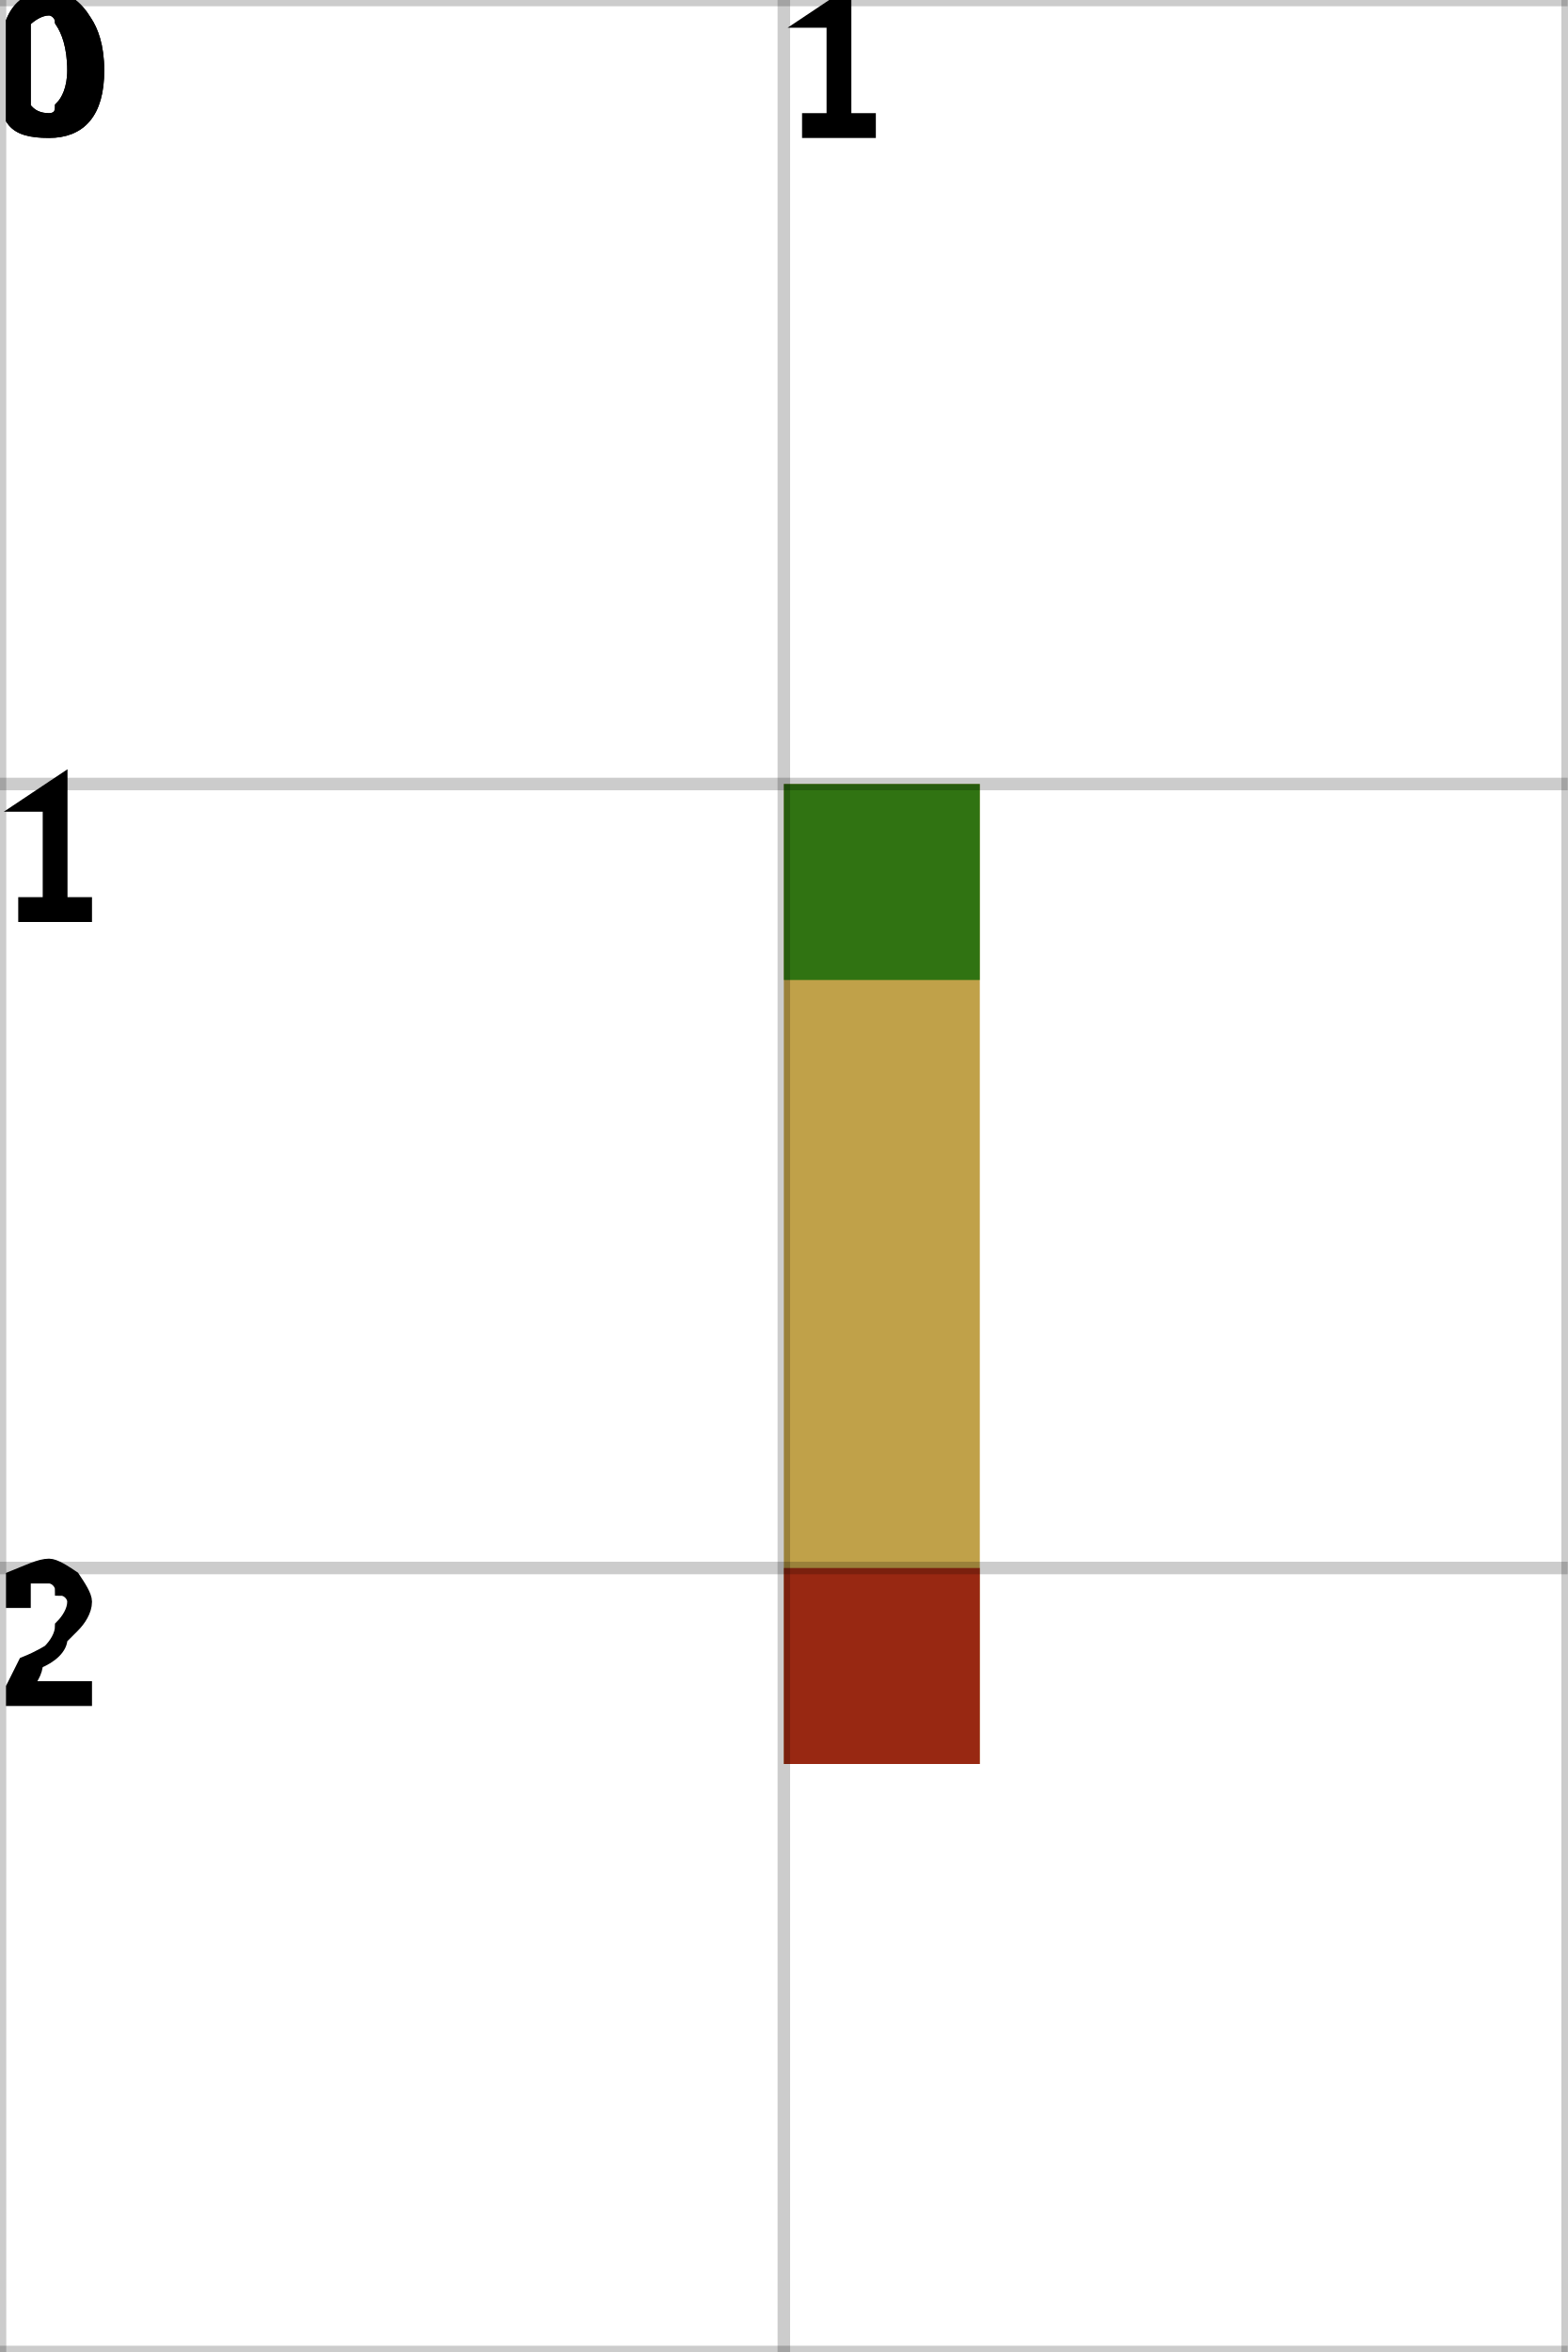
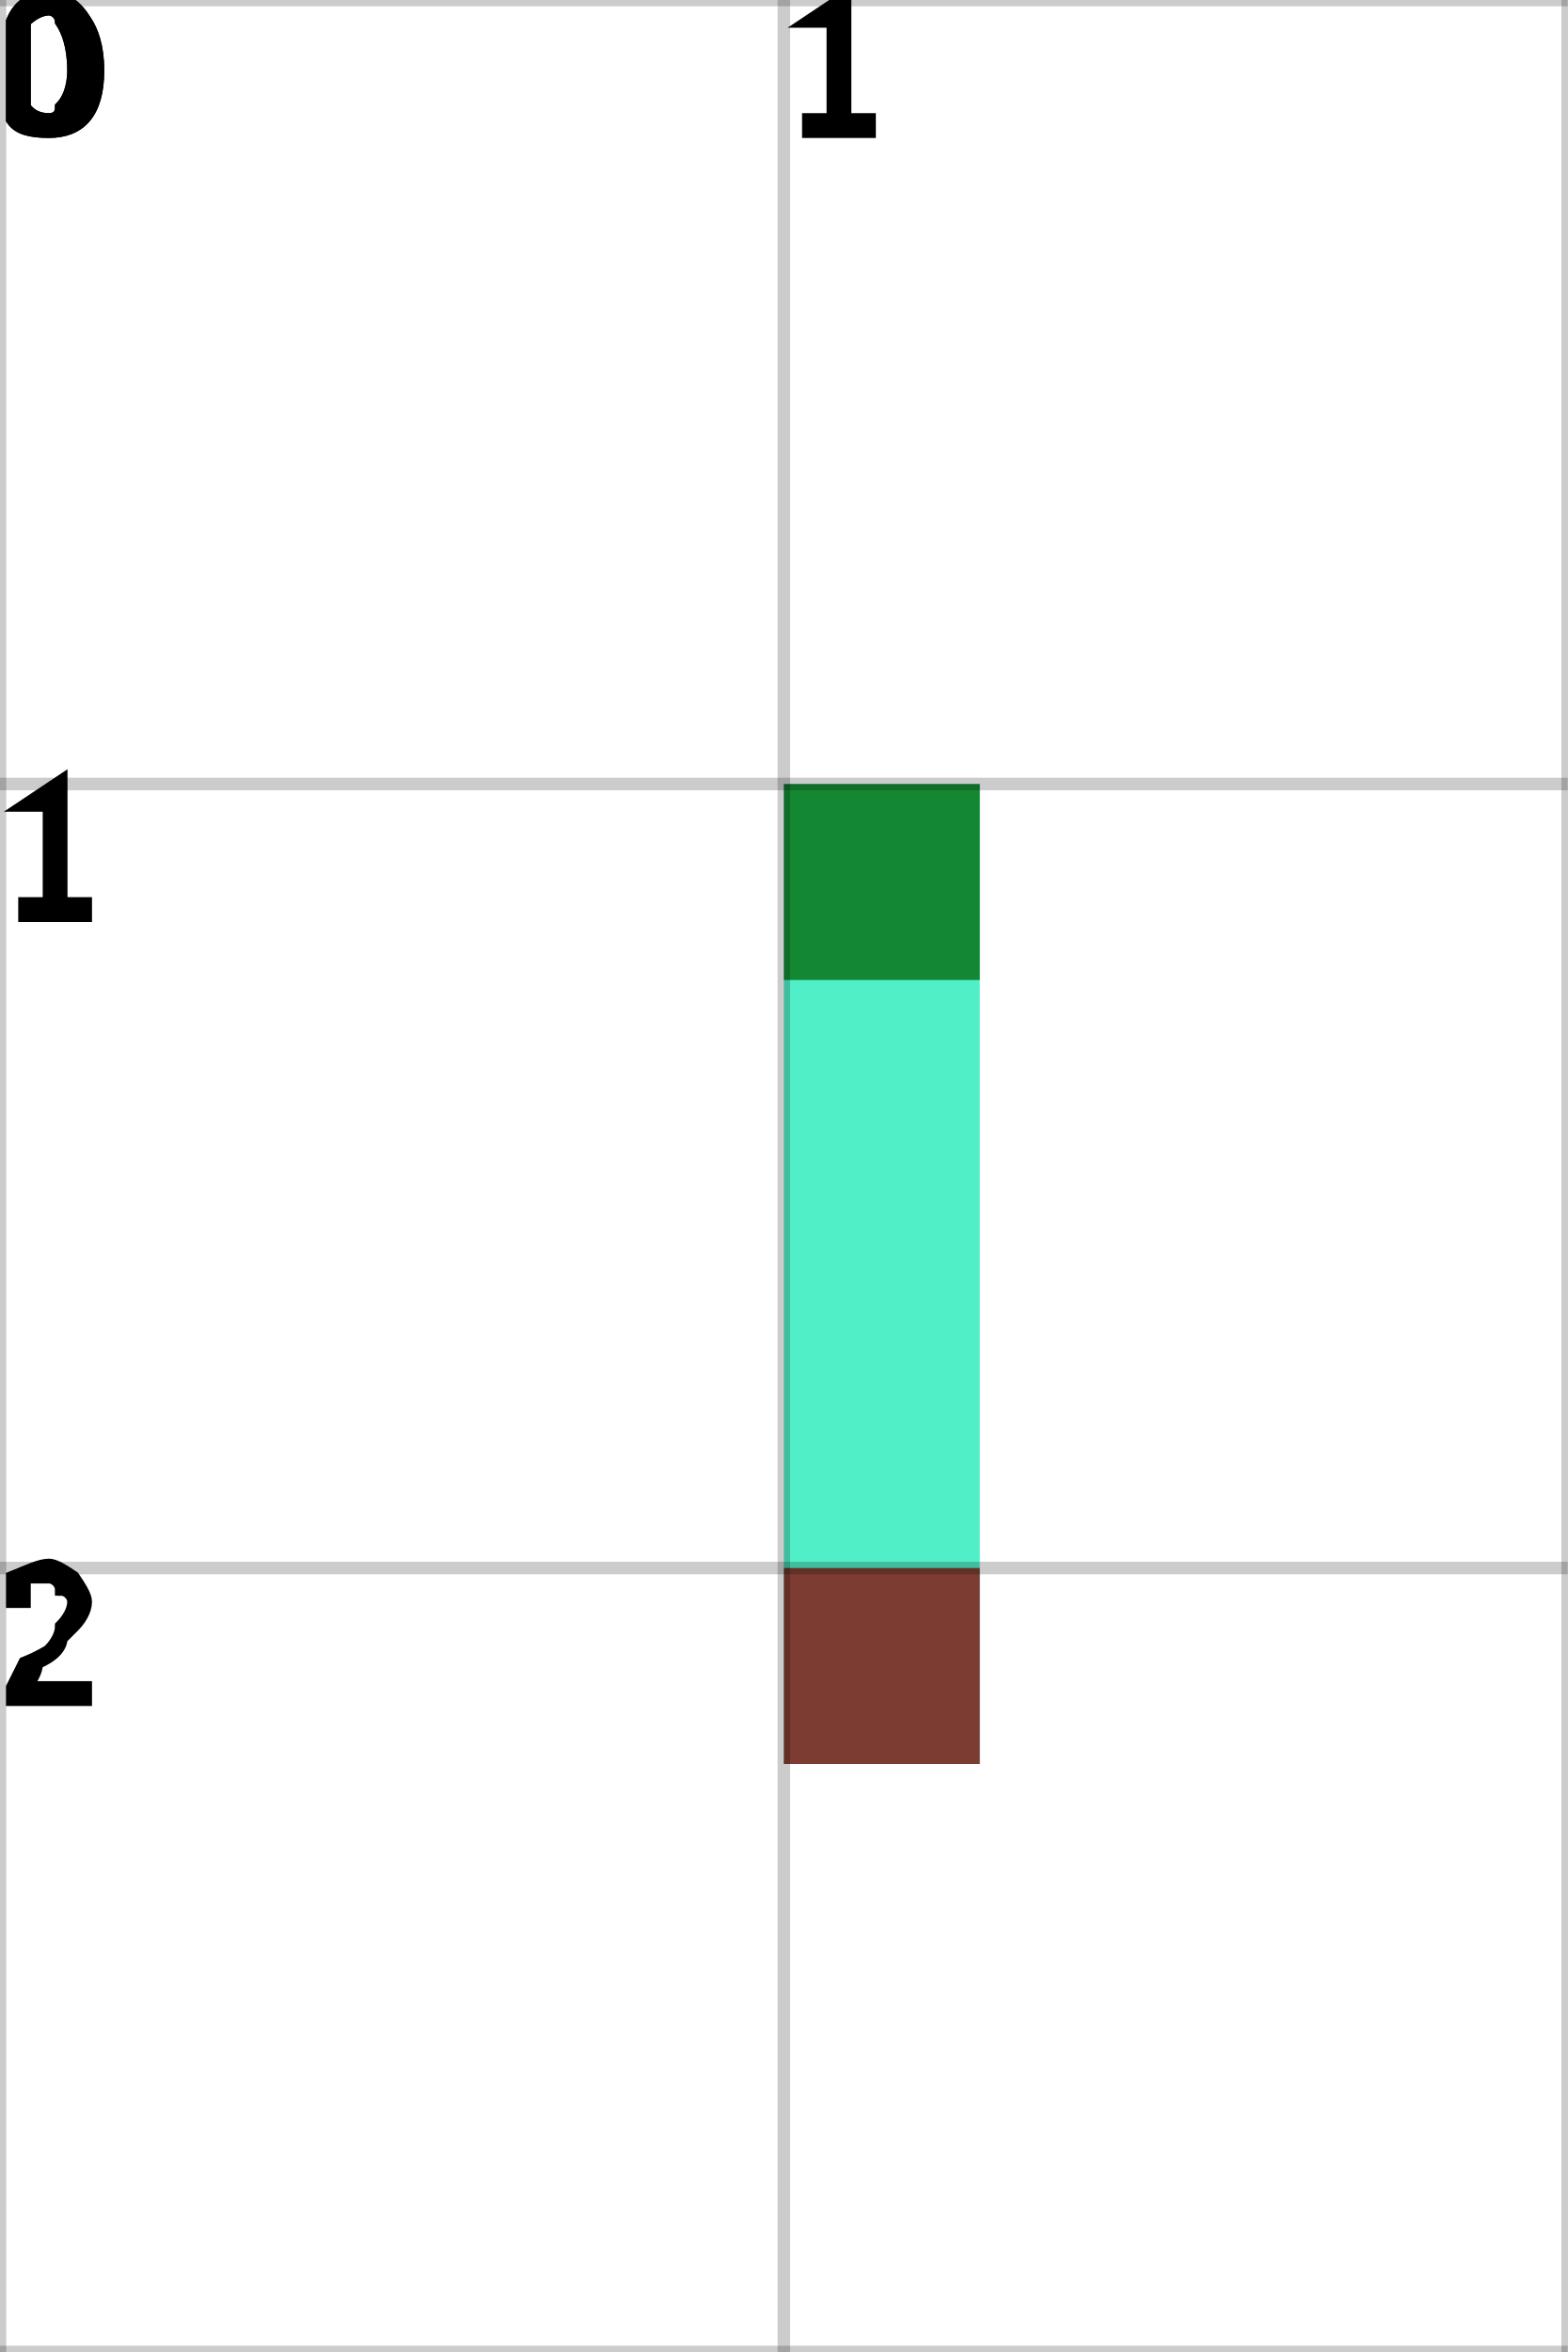
<svg xmlns="http://www.w3.org/2000/svg" height="100%" viewBox="0 0 2 3" width="100%" background-color="none">
-   <path d="M 1.25 1 L 1 1 L 1 2.25 L 1.25 2.25 Z" fill="#AB820C" opacity="0.75" stroke="transparent" stroke-width="0.5" />
+   <path d="M 1.25 1 L 1 1 L 1 2.25 L 1.25 2.25 Z" fill="#16EAB5" opacity="0.75" stroke="transparent" stroke-width="0.5" />
  <rect fill="darkGreen" height="0.25" opacity="0.75" stroke="transparent" stroke-width="0.5" width="0.25" x="1" y="1" />
  <rect fill="darkRed" height="0.25" opacity="0.75" stroke="transparent" stroke-width="0.5" width="0.25" x="1" y="2" />
  <line dominant-baseline="hanging" fill="transparent" font-size="0.25" opacity="0.2" stroke="black" stroke-width="0.016" text-anchor="start" x1="0" x2="0" y1="0" y2="3" />
  <text dominant-baseline="hanging" fill="black" font-size="0.25" opacity="1" stroke="black" stroke-width="0.016" text-anchor="start" x="0" y="0">0</text>
  <line dominant-baseline="hanging" fill="transparent" font-size="0.25" opacity="0.2" stroke="black" stroke-width="0.016" text-anchor="start" x1="1" x2="1" y1="0" y2="3" />
  <text dominant-baseline="hanging" fill="black" font-size="0.25" opacity="1" stroke="black" stroke-width="0.016" text-anchor="start" x="1" y="0">1</text>
  <line dominant-baseline="hanging" fill="transparent" font-size="0.25" opacity="0.2" stroke="black" stroke-width="0.016" text-anchor="start" x1="2" x2="2" y1="0" y2="3" />
  <line dominant-baseline="hanging" fill="transparent" font-size="0.25" opacity="0.2" stroke="black" stroke-width="0.016" text-anchor="start" x1="0" x2="2" y1="0" y2="0" />
  <text dominant-baseline="hanging" fill="black" font-size="0.25" opacity="1" stroke="black" stroke-width="0.016" text-anchor="start" x="0" y="0">0</text>
  <line dominant-baseline="hanging" fill="transparent" font-size="0.25" opacity="0.2" stroke="black" stroke-width="0.016" text-anchor="start" x1="0" x2="2" y1="1" y2="1" />
  <text dominant-baseline="hanging" fill="black" font-size="0.25" opacity="1" stroke="black" stroke-width="0.016" text-anchor="start" x="0" y="1">1</text>
  <line dominant-baseline="hanging" fill="transparent" font-size="0.25" opacity="0.2" stroke="black" stroke-width="0.016" text-anchor="start" x1="0" x2="2" y1="2" y2="2" />
  <text dominant-baseline="hanging" fill="black" font-size="0.25" opacity="1" stroke="black" stroke-width="0.016" text-anchor="start" x="0" y="2">2</text>
  <line dominant-baseline="hanging" fill="transparent" font-size="0.25" opacity="0.2" stroke="black" stroke-width="0.016" text-anchor="start" x1="0" x2="2" y1="3" y2="3" />
</svg>
